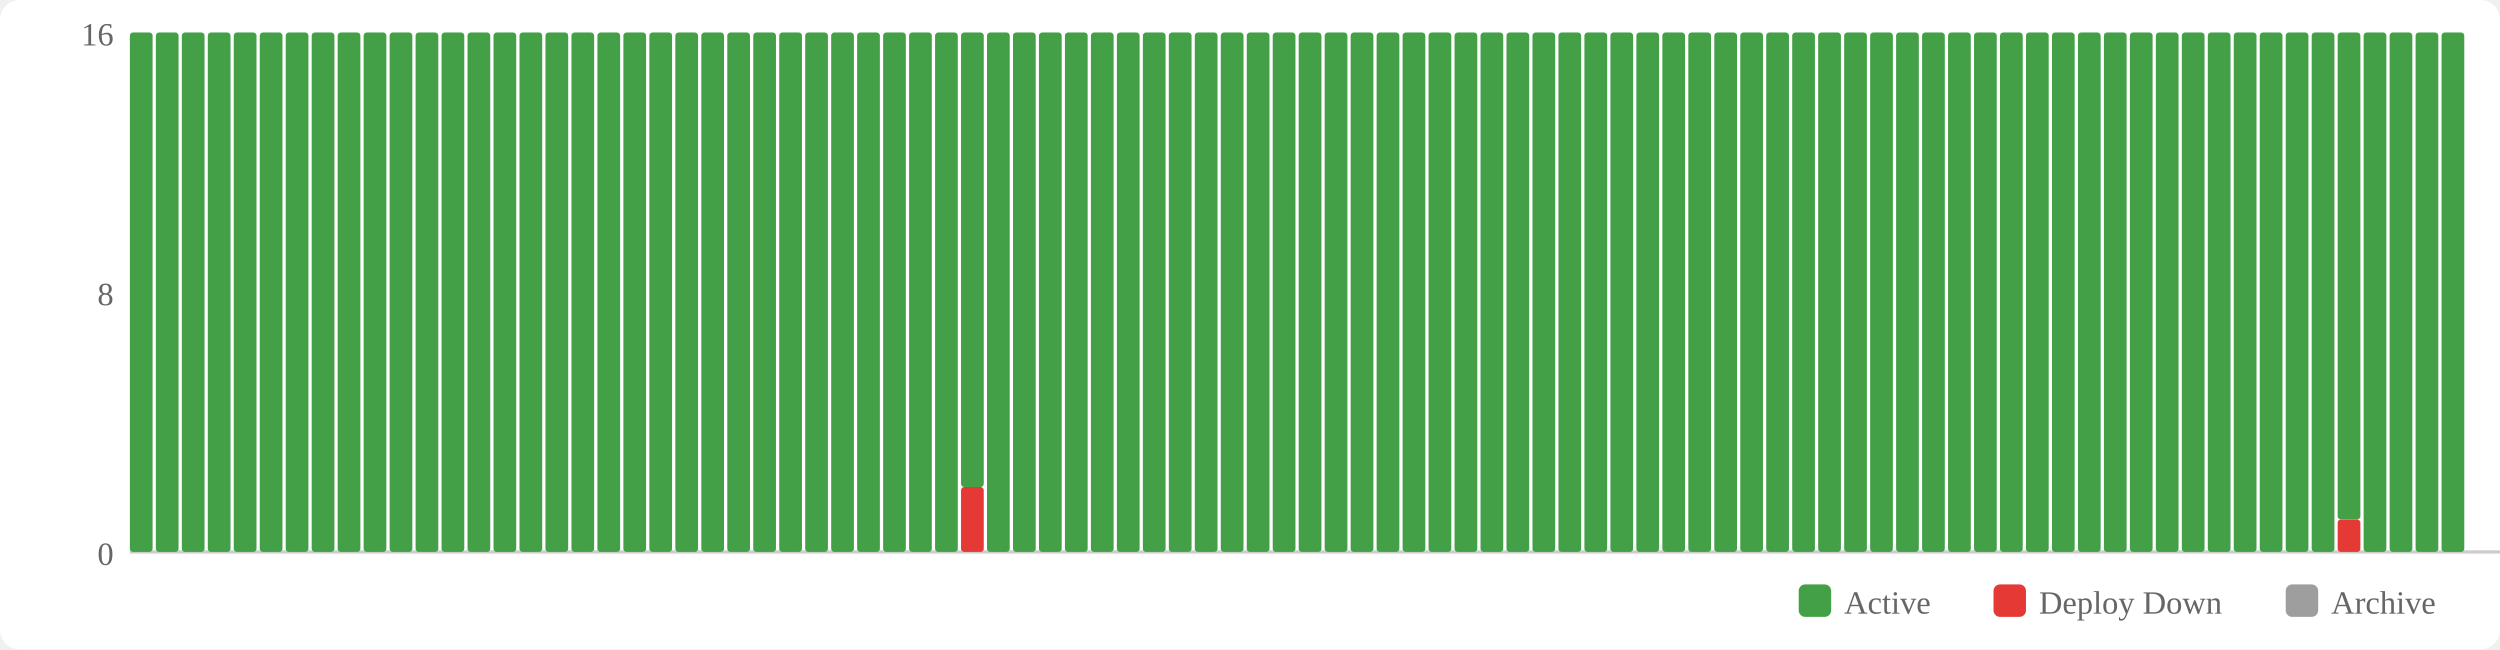
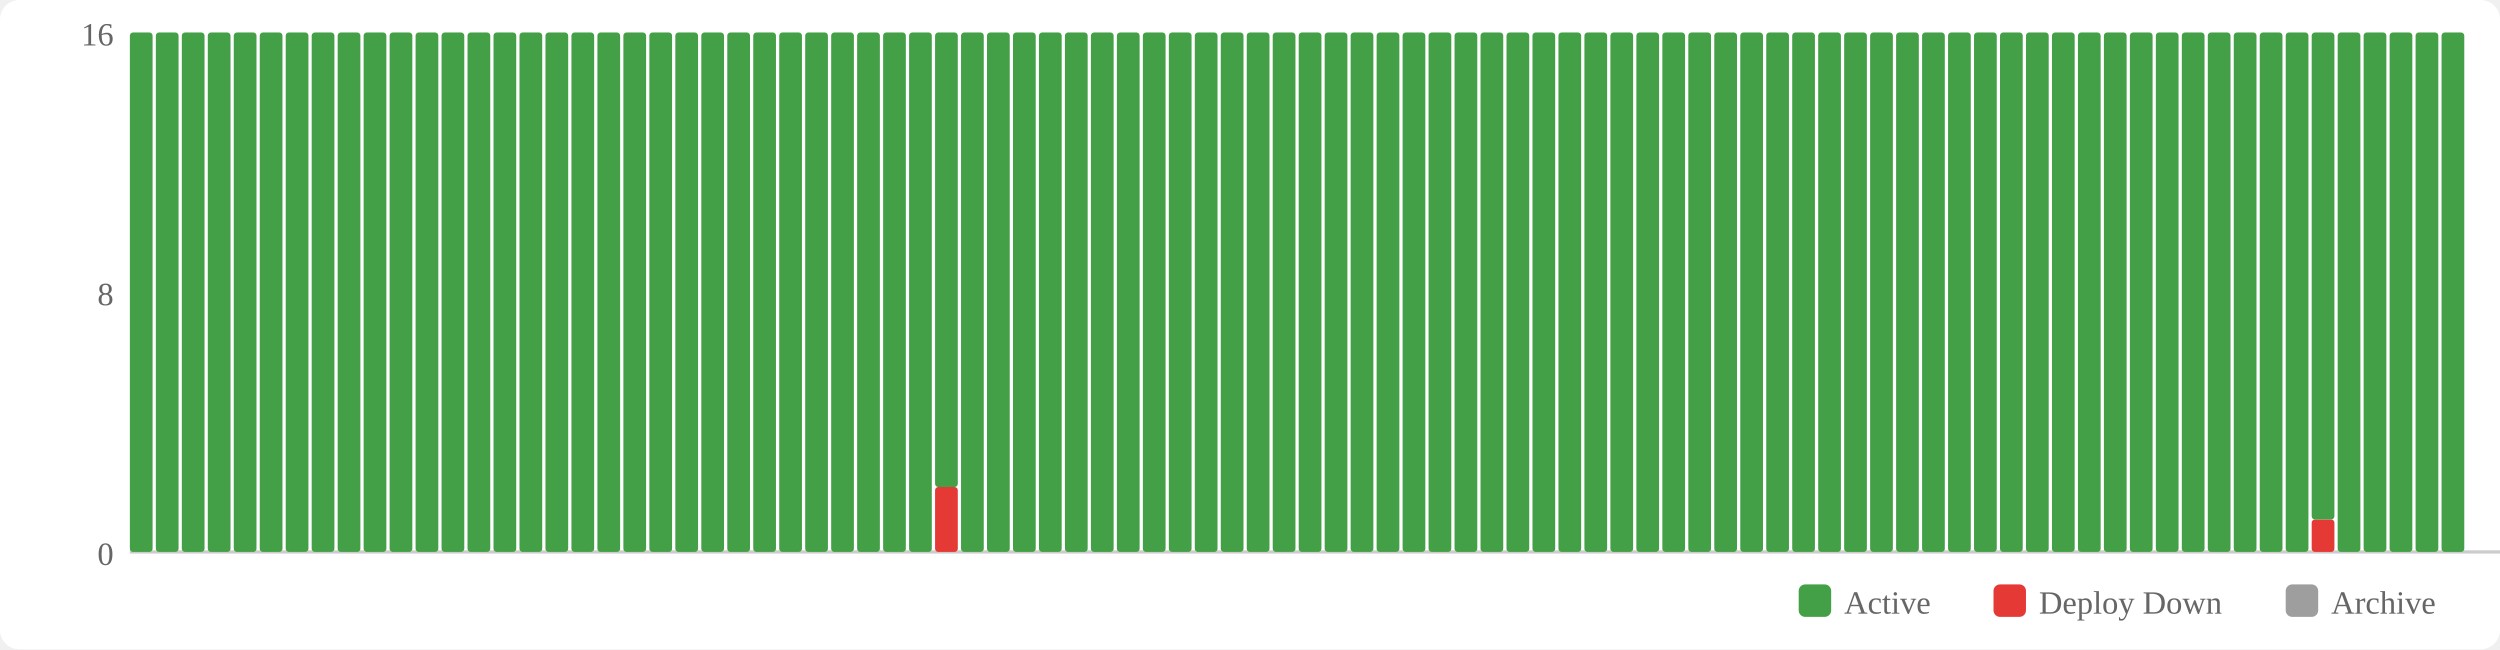
<svg xmlns="http://www.w3.org/2000/svg" width="770" height="200" viewBox="0 0 770 200">
  <rect width="770" height="200" fill="#fff" rx="6" />
  <rect x="554" y="180" width="10" height="10" fill="#43a047" rx="2" />
  <text x="568" y="189" font-size="10" fill="#666">Active</text>
  <rect x="614" y="180" width="10" height="10" fill="#e53935" rx="2" />
  <text x="628" y="189" font-size="10" fill="#666">Deploy Down</text>
  <rect x="704" y="180" width="10" height="10" fill="#9e9e9e" rx="2" />
  <text x="718" y="189" font-size="10" fill="#666">Archive</text>
  <text x="35" y="174" text-anchor="end" font-size="10" fill="#666">0</text>
  <text x="35" y="94" text-anchor="end" font-size="10" fill="#666">8</text>
  <text x="35" y="14" text-anchor="end" font-size="10" fill="#666">16</text>
  <line x1="40" y1="170" x2="770" y2="170" stroke="#ccc" stroke-width="1" />
  <rect x="40" y="10" width="7" height="160" fill="#43a047" rx="1" />
  <rect x="48" y="10" width="7" height="160" fill="#43a047" rx="1" />
  <rect x="56" y="10" width="7" height="160" fill="#43a047" rx="1" />
  <rect x="64" y="10" width="7" height="160" fill="#43a047" rx="1" />
  <rect x="72" y="10" width="7" height="160" fill="#43a047" rx="1" />
  <rect x="80" y="10" width="7" height="160" fill="#43a047" rx="1" />
  <rect x="88" y="10" width="7" height="160" fill="#43a047" rx="1" />
  <rect x="96" y="10" width="7" height="160" fill="#43a047" rx="1" />
  <rect x="104" y="10" width="7" height="160" fill="#43a047" rx="1" />
  <rect x="112" y="10" width="7" height="160" fill="#43a047" rx="1" />
  <rect x="120" y="10" width="7" height="160" fill="#43a047" rx="1" />
  <rect x="128" y="10" width="7" height="160" fill="#43a047" rx="1" />
  <rect x="136" y="10" width="7" height="160" fill="#43a047" rx="1" />
  <rect x="144" y="10" width="7" height="160" fill="#43a047" rx="1" />
  <rect x="152" y="10" width="7" height="160" fill="#43a047" rx="1" />
  <rect x="160" y="10" width="7" height="160" fill="#43a047" rx="1" />
  <rect x="168" y="10" width="7" height="160" fill="#43a047" rx="1" />
  <rect x="176" y="10" width="7" height="160" fill="#43a047" rx="1" />
  <rect x="184" y="10" width="7" height="160" fill="#43a047" rx="1" />
  <rect x="192" y="10" width="7" height="160" fill="#43a047" rx="1" />
  <rect x="200" y="10" width="7" height="160" fill="#43a047" rx="1" />
  <rect x="208" y="10" width="7" height="160" fill="#43a047" rx="1" />
  <rect x="216" y="10" width="7" height="160" fill="#43a047" rx="1" />
  <rect x="224" y="10" width="7" height="160" fill="#43a047" rx="1" />
  <rect x="232" y="10" width="7" height="160" fill="#43a047" rx="1" />
  <rect x="240" y="10" width="7" height="160" fill="#43a047" rx="1" />
  <rect x="248" y="10" width="7" height="160" fill="#43a047" rx="1" />
  <rect x="256" y="10" width="7" height="160" fill="#43a047" rx="1" />
  <rect x="264" y="10" width="7" height="160" fill="#43a047" rx="1" />
  <rect x="272" y="10" width="7" height="160" fill="#43a047" rx="1" />
  <rect x="280" y="10" width="7" height="160" fill="#43a047" rx="1" />
-   <rect x="288" y="10" width="7" height="160" fill="#43a047" rx="1" />
-   <rect x="296" y="150" width="7" height="20" fill="#e53935" rx="1" />
-   <rect x="296" y="10" width="7" height="140" fill="#43a047" rx="1" />
+   <rect x="288" y="150" width="7" height="20" fill="#e53935" rx="1" />
+   <rect x="288" y="10" width="7" height="140" fill="#43a047" rx="1" />
+   <rect x="296" y="10" width="7" height="160" fill="#43a047" rx="1" />
  <rect x="304" y="10" width="7" height="160" fill="#43a047" rx="1" />
  <rect x="312" y="10" width="7" height="160" fill="#43a047" rx="1" />
  <rect x="320" y="10" width="7" height="160" fill="#43a047" rx="1" />
  <rect x="328" y="10" width="7" height="160" fill="#43a047" rx="1" />
  <rect x="336" y="10" width="7" height="160" fill="#43a047" rx="1" />
  <rect x="344" y="10" width="7" height="160" fill="#43a047" rx="1" />
  <rect x="352" y="10" width="7" height="160" fill="#43a047" rx="1" />
  <rect x="360" y="10" width="7" height="160" fill="#43a047" rx="1" />
  <rect x="368" y="10" width="7" height="160" fill="#43a047" rx="1" />
  <rect x="376" y="10" width="7" height="160" fill="#43a047" rx="1" />
  <rect x="384" y="10" width="7" height="160" fill="#43a047" rx="1" />
  <rect x="392" y="10" width="7" height="160" fill="#43a047" rx="1" />
  <rect x="400" y="10" width="7" height="160" fill="#43a047" rx="1" />
  <rect x="408" y="10" width="7" height="160" fill="#43a047" rx="1" />
  <rect x="416" y="10" width="7" height="160" fill="#43a047" rx="1" />
  <rect x="424" y="10" width="7" height="160" fill="#43a047" rx="1" />
  <rect x="432" y="10" width="7" height="160" fill="#43a047" rx="1" />
  <rect x="440" y="10" width="7" height="160" fill="#43a047" rx="1" />
  <rect x="448" y="10" width="7" height="160" fill="#43a047" rx="1" />
  <rect x="456" y="10" width="7" height="160" fill="#43a047" rx="1" />
  <rect x="464" y="10" width="7" height="160" fill="#43a047" rx="1" />
  <rect x="472" y="10" width="7" height="160" fill="#43a047" rx="1" />
  <rect x="480" y="10" width="7" height="160" fill="#43a047" rx="1" />
  <rect x="488" y="10" width="7" height="160" fill="#43a047" rx="1" />
  <rect x="496" y="10" width="7" height="160" fill="#43a047" rx="1" />
  <rect x="504" y="10" width="7" height="160" fill="#43a047" rx="1" />
  <rect x="512" y="10" width="7" height="160" fill="#43a047" rx="1" />
  <rect x="520" y="10" width="7" height="160" fill="#43a047" rx="1" />
  <rect x="528" y="10" width="7" height="160" fill="#43a047" rx="1" />
  <rect x="536" y="10" width="7" height="160" fill="#43a047" rx="1" />
  <rect x="544" y="10" width="7" height="160" fill="#43a047" rx="1" />
  <rect x="552" y="10" width="7" height="160" fill="#43a047" rx="1" />
  <rect x="560" y="10" width="7" height="160" fill="#43a047" rx="1" />
  <rect x="568" y="10" width="7" height="160" fill="#43a047" rx="1" />
  <rect x="576" y="10" width="7" height="160" fill="#43a047" rx="1" />
  <rect x="584" y="10" width="7" height="160" fill="#43a047" rx="1" />
  <rect x="592" y="10" width="7" height="160" fill="#43a047" rx="1" />
  <rect x="600" y="10" width="7" height="160" fill="#43a047" rx="1" />
  <rect x="608" y="10" width="7" height="160" fill="#43a047" rx="1" />
  <rect x="616" y="10" width="7" height="160" fill="#43a047" rx="1" />
  <rect x="624" y="10" width="7" height="160" fill="#43a047" rx="1" />
  <rect x="632" y="10" width="7" height="160" fill="#43a047" rx="1" />
  <rect x="640" y="10" width="7" height="160" fill="#43a047" rx="1" />
  <rect x="648" y="10" width="7" height="160" fill="#43a047" rx="1" />
  <rect x="656" y="10" width="7" height="160" fill="#43a047" rx="1" />
  <rect x="664" y="10" width="7" height="160" fill="#43a047" rx="1" />
  <rect x="672" y="10" width="7" height="160" fill="#43a047" rx="1" />
  <rect x="680" y="10" width="7" height="160" fill="#43a047" rx="1" />
  <rect x="688" y="10" width="7" height="160" fill="#43a047" rx="1" />
  <rect x="696" y="10" width="7" height="160" fill="#43a047" rx="1" />
  <rect x="704" y="10" width="7" height="160" fill="#43a047" rx="1" />
-   <rect x="712" y="10" width="7" height="160" fill="#43a047" rx="1" />
-   <rect x="720" y="160" width="7" height="10" fill="#e53935" rx="1" />
-   <rect x="720" y="10" width="7" height="150" fill="#43a047" rx="1" />
+   <rect x="712" y="160" width="7" height="10" fill="#e53935" rx="1" />
+   <rect x="712" y="10" width="7" height="150" fill="#43a047" rx="1" />
+   <rect x="720" y="10" width="7" height="160" fill="#43a047" rx="1" />
  <rect x="728" y="10" width="7" height="160" fill="#43a047" rx="1" />
  <rect x="736" y="10" width="7" height="160" fill="#43a047" rx="1" />
  <rect x="744" y="10" width="7" height="160" fill="#43a047" rx="1" />
  <rect x="752" y="10" width="7" height="160" fill="#43a047" rx="1" />
</svg>
